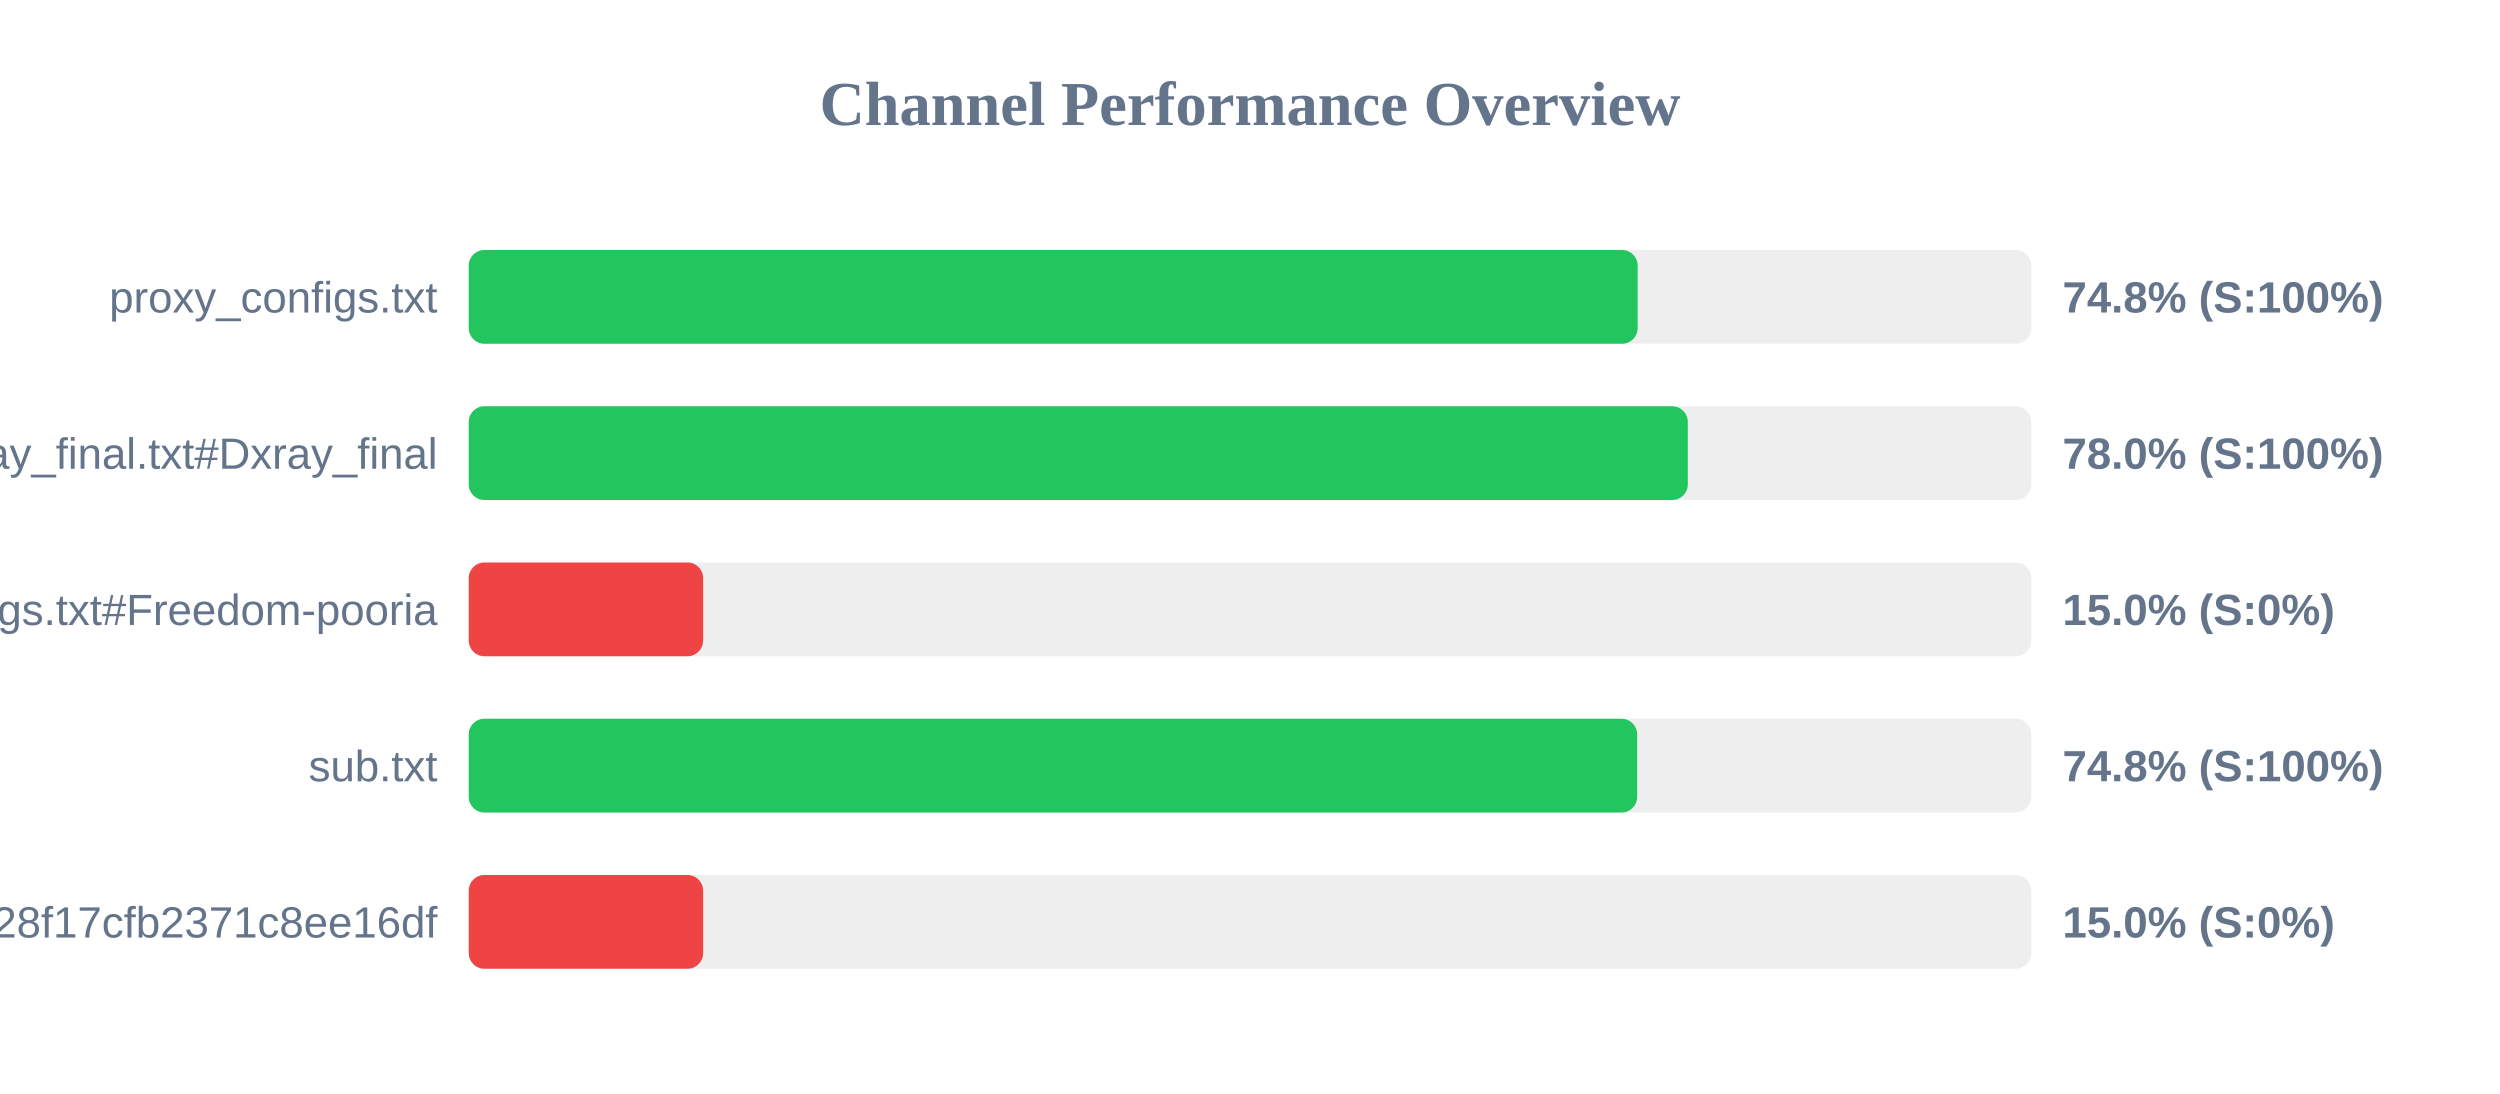
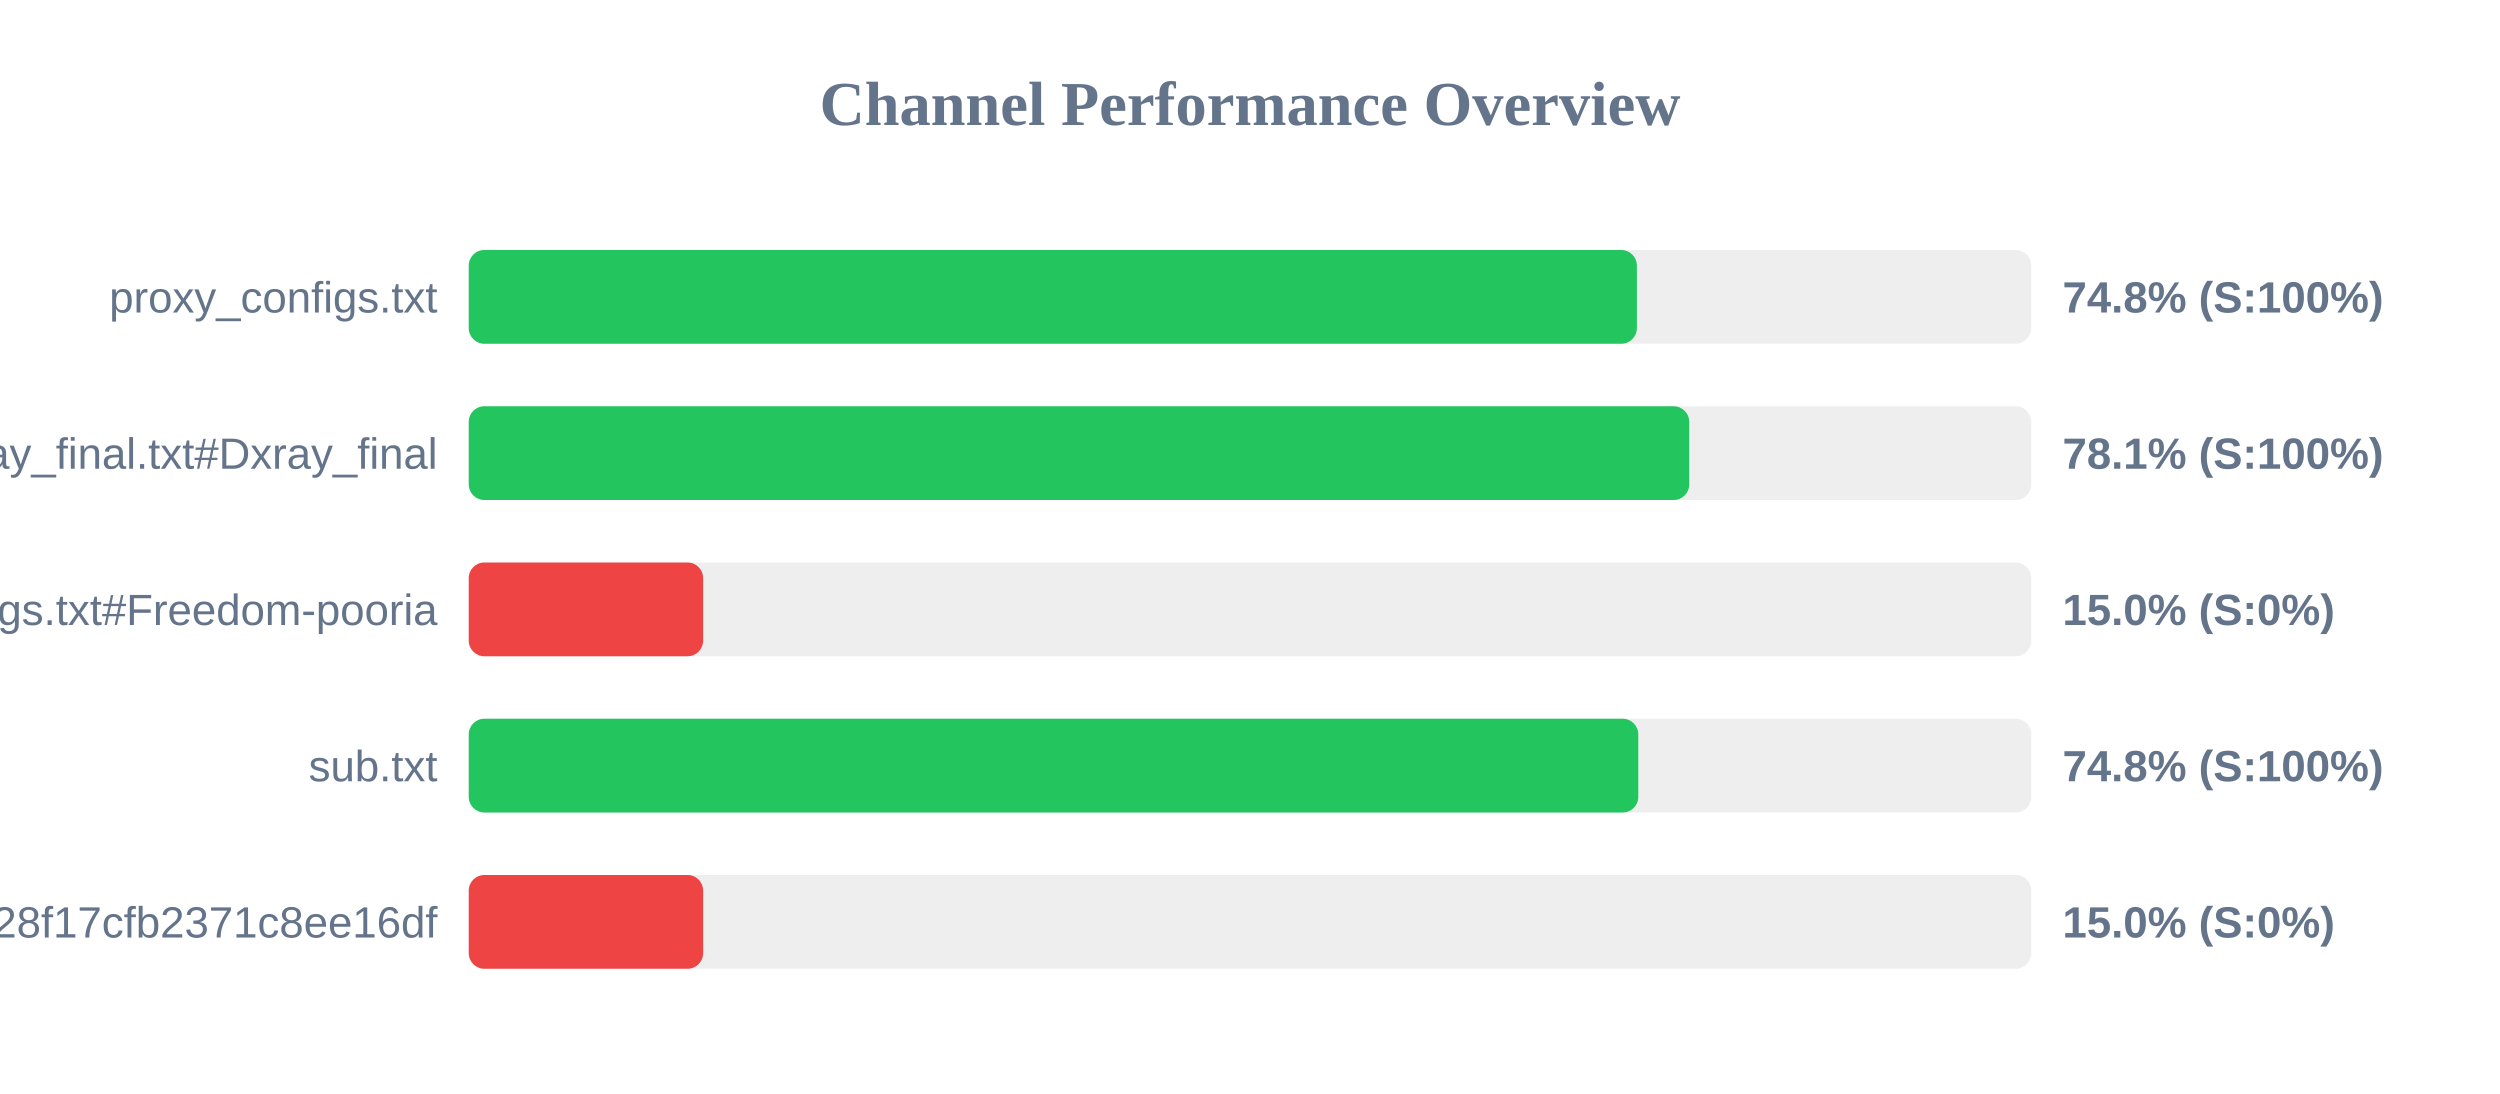
<svg xmlns="http://www.w3.org/2000/svg" width="800" height="350" version="1.1">
  <style>
        .row { font: 14px Arial; fill: #64748b; }
        .score { font: bold 14px Arial; fill: #64748b; }
    </style>
  <text x="400" y="40" text-anchor="middle" font-size="20px" font-weight="bold" fill="#64748b">Channel Performance Overview</text>
  <rect x="150" y="80" width="500" height="30" fill="#eee" rx="5" />
-   <rect x="150" y="80" width="374.05" height="30" fill="#22c55e" rx="5" />
+   <rect x="150" y="80" width="373.8" height="30" fill="#22c55e" rx="5" />
  <text x="140" y="100" text-anchor="end" class="row">proxy_configs.txt</text>
  <text x="660" y="100" text-anchor="start" class="score">74.8% (S:100%)</text>
  <rect x="150" y="130" width="500" height="30" fill="#eee" rx="5" />
-   <rect x="150" y="130" width="390.1" height="30" fill="#22c55e" rx="5" />
+   <rect x="150" y="130" width="390.55" height="30" fill="#22c55e" rx="5" />
  <text x="140" y="150" text-anchor="end" class="row">xray_final.txt#Dxray_final</text>
-   <text x="660" y="150" text-anchor="start" class="score">78.0% (S:100%)</text>
+   <text x="660" y="150" text-anchor="start" class="score">78.1% (S:100%)</text>
  <rect x="150" y="180" width="500" height="30" fill="#eee" rx="5" />
  <rect x="150" y="180" width="75.0" height="30" fill="#ef4444" rx="5" />
  <text x="140" y="200" text-anchor="end" class="row">v2ray_configs.txt#Freedom-pooria</text>
  <text x="660" y="200" text-anchor="start" class="score">15.0% (S:0%)</text>
  <rect x="150" y="230" width="500" height="30" fill="#eee" rx="5" />
-   <rect x="150" y="230" width="373.9" height="30" fill="#22c55e" rx="5" />
+   <rect x="150" y="230" width="374.25" height="30" fill="#22c55e" rx="5" />
  <text x="140" y="250" text-anchor="end" class="row">sub.txt</text>
  <text x="660" y="250" text-anchor="start" class="score">74.8% (S:100%)</text>
  <rect x="150" y="280" width="500" height="30" fill="#eee" rx="5" />
  <rect x="150" y="280" width="75.0" height="30" fill="#ef4444" rx="5" />
  <text x="140" y="300" text-anchor="end" class="row">?token=fedfed7b41b828f17cfb2371c8ee16df</text>
  <text x="660" y="300" text-anchor="start" class="score">15.0% (S:0%)</text>
</svg>
